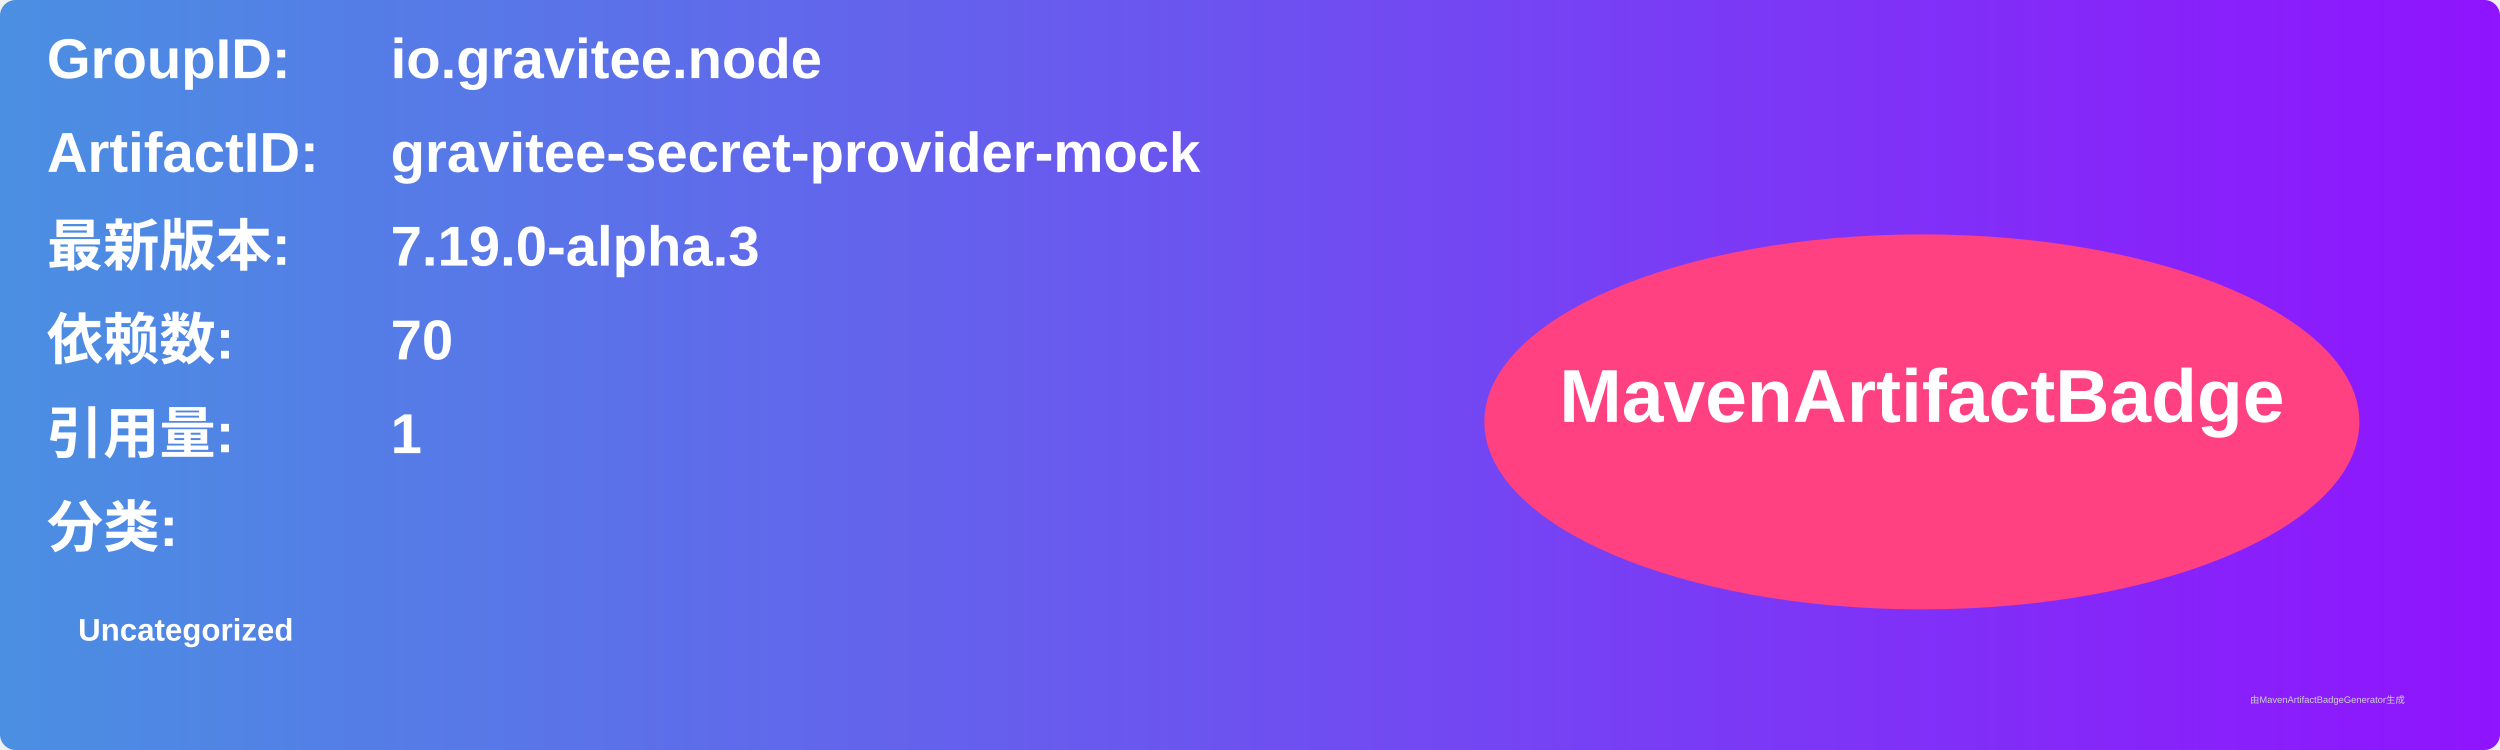
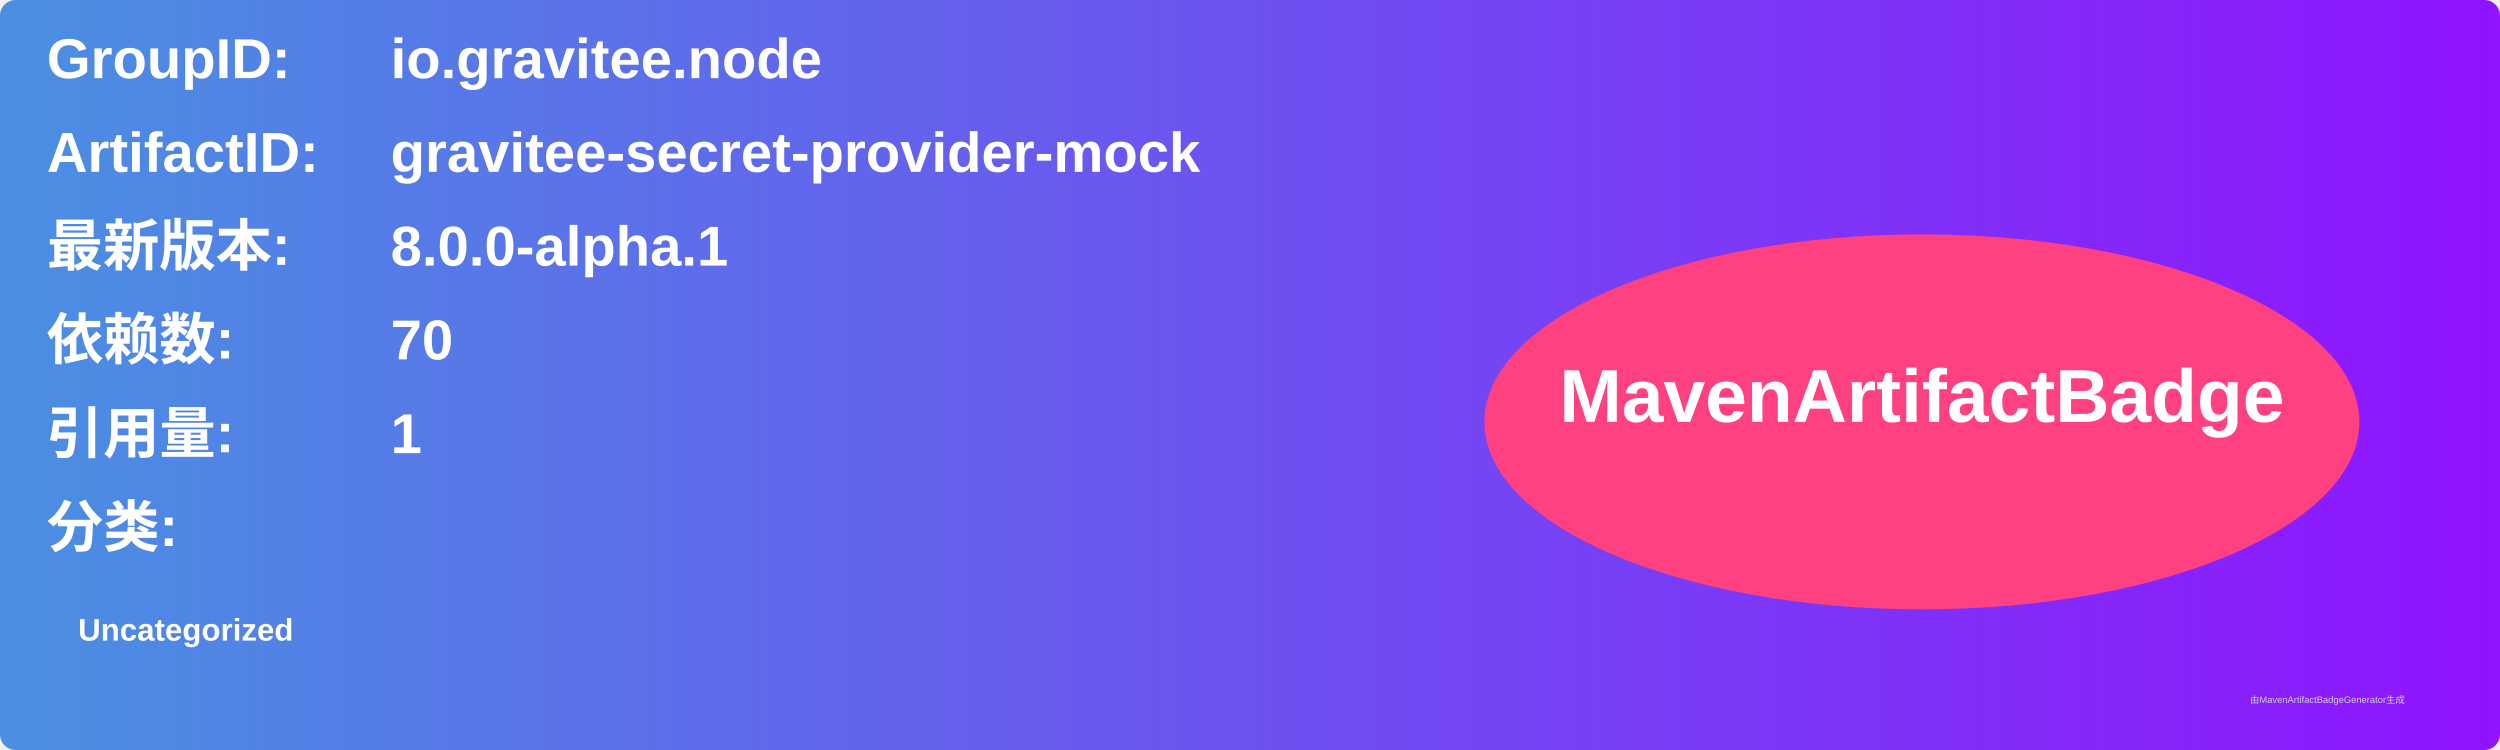
<svg xmlns="http://www.w3.org/2000/svg" width="800" height="240" viewBox="0 0 800 240">
  <linearGradient id="grad" x1="0%" y1="0%" x2="100%" y2="0%">
    <stop offset="0%" stop-color="#4a90e2" />
    <stop offset="100%" stop-color="#9013fe" />
  </linearGradient>
  <rect width="100%" height="100%" rx="5" ry="5" fill="url(#grad)" />
  <g transform="translate(15, 15)">
    <text x="0" y="10" font-family="Arial" font-size="18" fill="white" font-weight="bold" width="260">GroupID:</text>
    <text x="110" y="10" font-family="Arial" font-size="18" fill="white" font-weight="bold" width="460">io.gravitee.node</text>
    <text x="0" y="40" font-family="Arial" font-size="18" fill="white" font-weight="bold" width="260">ArtifactID:</text>
    <text x="110" y="40" font-family="Arial" font-size="18" fill="white" font-weight="bold" width="460">gravitee-secret-provider-mock</text>
    <text x="0" y="70" font-family="Arial" font-size="18" fill="white" font-weight="bold">最新版本:</text>
    <text x="110" y="70" font-family="Arial" font-size="18" fill="white" font-weight="bold">
-       <tspan font-weight="bold">7.19.0-alpha.3</tspan>
+       <tspan font-weight="bold">8.0.0-alpha.1</tspan>
    </text>
    <text x="0" y="100" font-family="Arial" font-size="18" fill="white" font-weight="bold">依赖数: </text>
    <text x="110" y="100" font-family="Arial" font-size="18" fill="white">
      <tspan font-weight="bold">70</tspan>
    </text>
    <text x="0" y="130" font-family="Arial" font-size="18" fill="white" font-weight="bold">引用量: </text>
    <text x="110" y="130" font-family="Arial" font-size="18" fill="white">
      <tspan font-weight="bold">1</tspan>
    </text>
    <text x="0" y="160" font-family="Arial" font-size="18" fill="white" font-weight="bold">分类:</text>
    <text x="10" y="190" font-family="Arial" font-size="10" fill="white">
      <tspan font-weight="bold">Uncategorized</tspan>
    </text>
    <ellipse cx="600" cy="120" rx="140" ry="60" fill="#ff4081" />
    <text x="600" y="120" text-anchor="middle" font-family="Arial" font-size="24" fill="white" font-weight="bold">MavenArtifactBadge</text>
  </g>
  <text x="720" y="225" font-family="Arial" font-size="3" fill="#d0d0d0">由MavenArtifactBadgeGenerator生成</text>
</svg>
